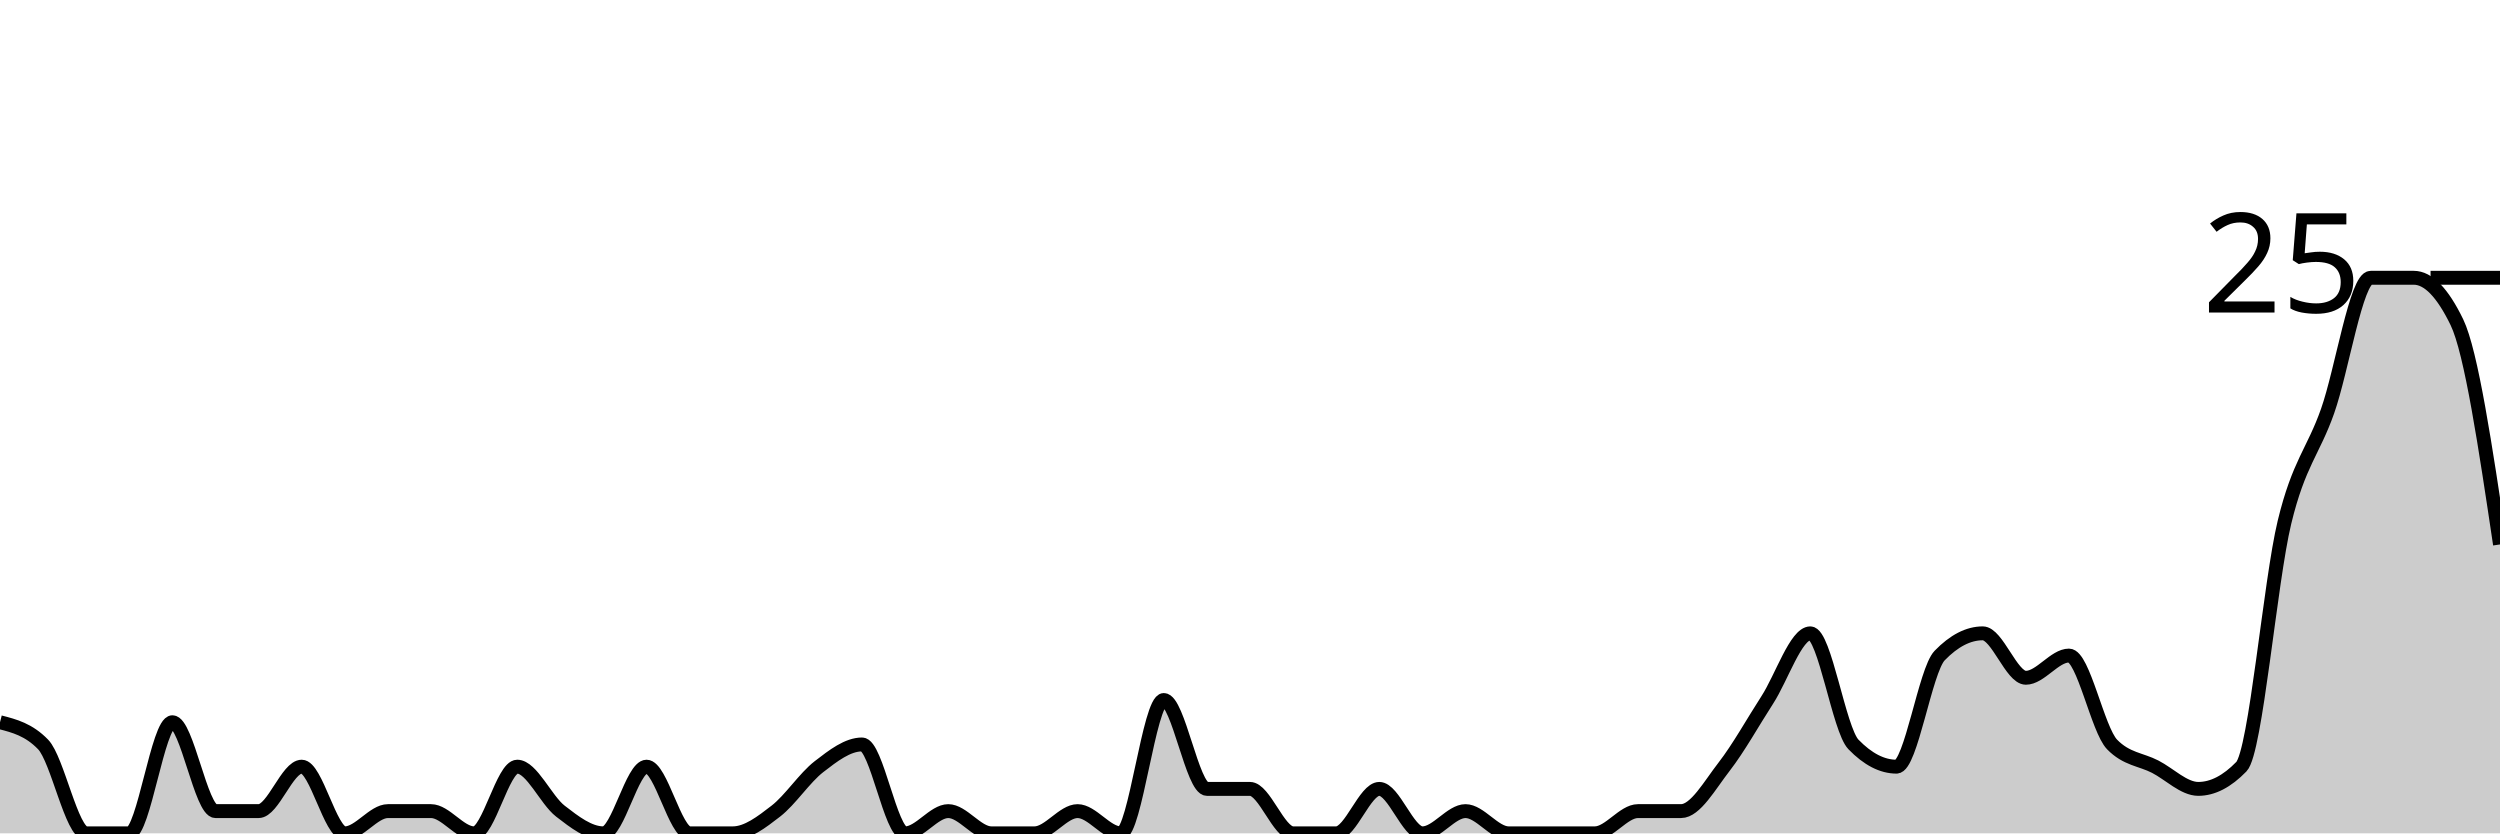
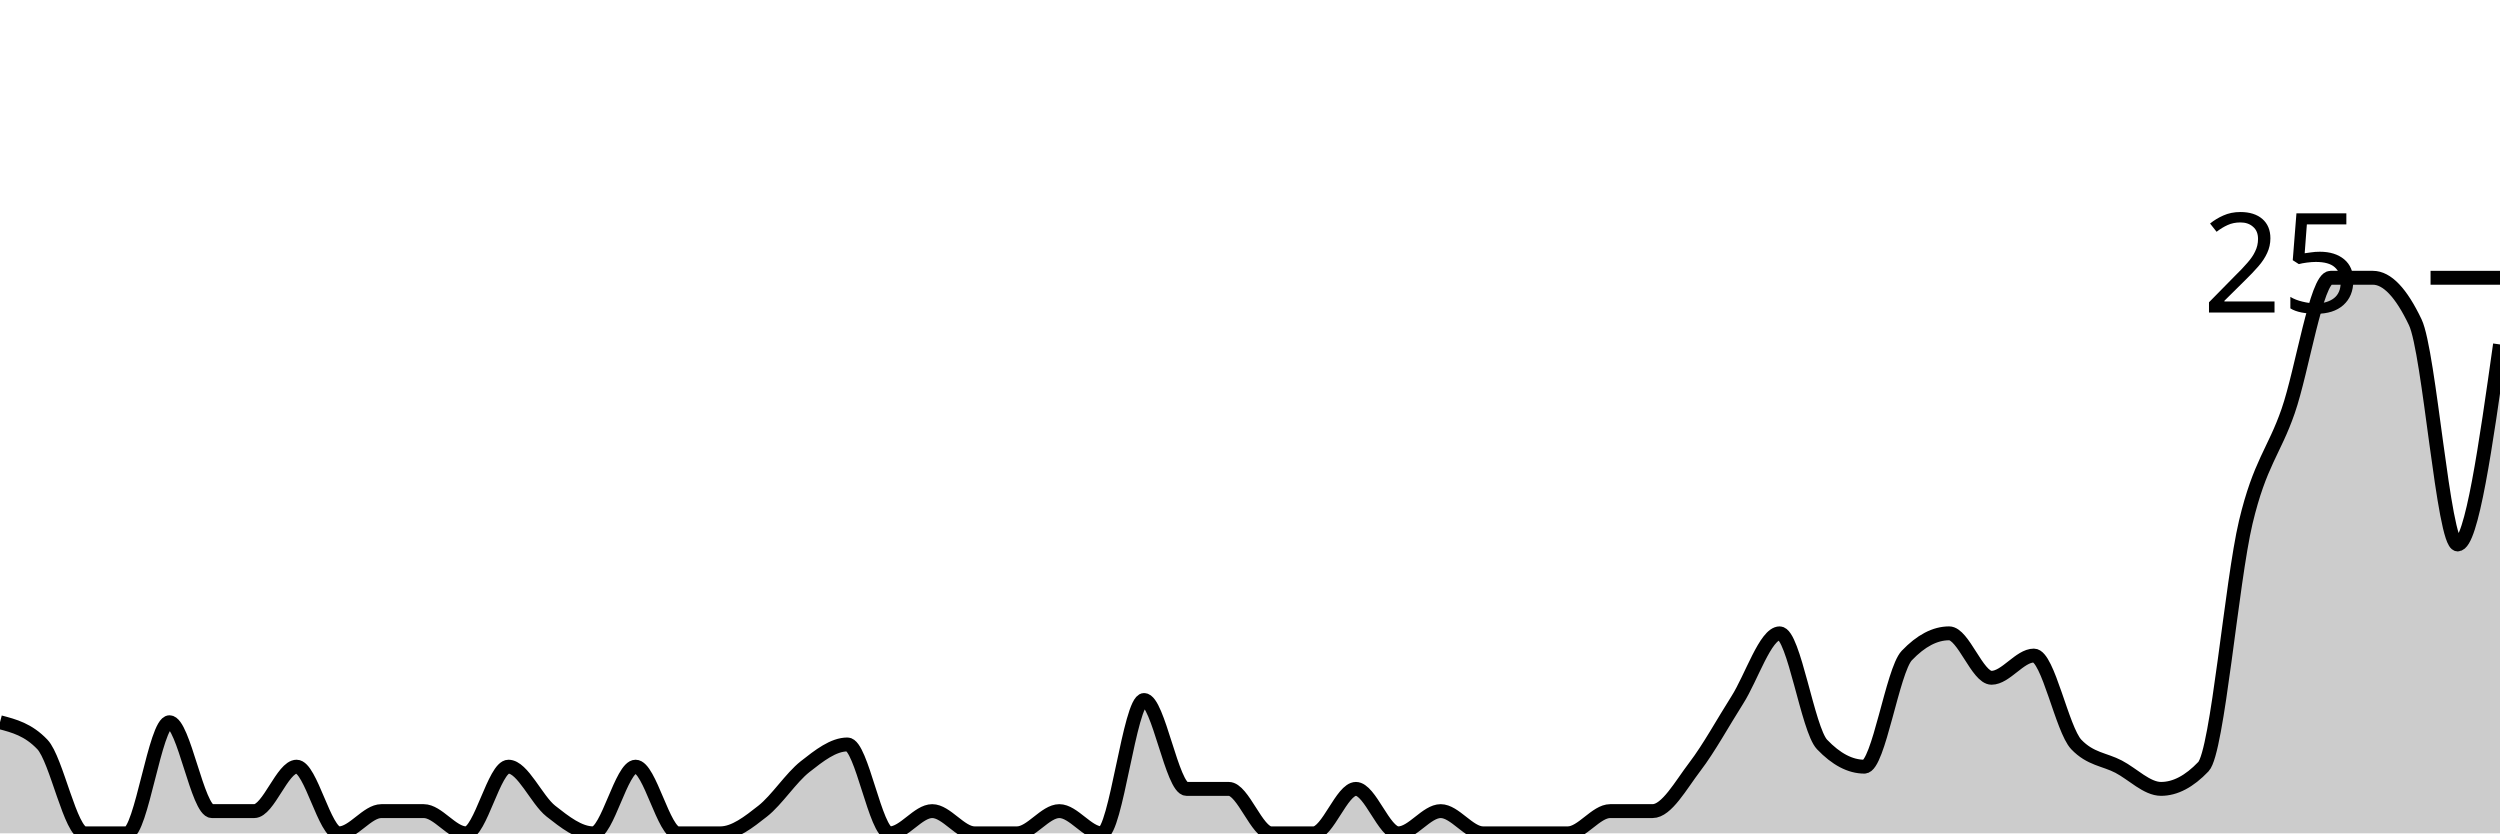
<svg xmlns="http://www.w3.org/2000/svg" viewBox="0 0 180 60">
  <g transform="translate(0,20)">
-     <path class="area" fill="rgba(0, 0, 0, 0.2)" d="M0,32C1.034,32.267,2.069,32.533,3.103,33.6C4.138,34.667,5.172,40,6.207,40C7.241,40,8.276,40,9.31,40C10.345,40,11.379,32,12.414,32C13.448,32,14.483,38.4,15.517,38.4C16.552,38.4,17.586,38.4,18.621,38.4C19.655,38.4,20.69,35.2,21.724,35.2C22.759,35.2,23.793,40,24.828,40C25.862,40,26.897,38.4,27.931,38.4C28.966,38.4,30,38.4,31.034,38.4C32.069,38.4,33.103,40,34.138,40C35.172,40,36.207,35.2,37.241,35.2C38.276,35.2,39.31,37.6,40.345,38.4C41.379,39.2,42.414,40,43.448,40C44.483,40,45.517,35.2,46.552,35.2C47.586,35.2,48.621,40,49.655,40C50.69,40,51.724,40,52.759,40C53.793,40,54.828,39.2,55.862,38.4C56.897,37.6,57.931,36,58.966,35.2C60,34.4,61.034,33.6,62.069,33.6C63.103,33.6,64.138,40,65.172,40C66.207,40,67.241,38.4,68.276,38.4C69.31,38.4,70.345,40,71.379,40C72.414,40,73.448,40,74.483,40C75.517,40,76.552,38.4,77.586,38.4C78.621,38.4,79.655,40,80.69,40C81.724,40,82.759,30.4,83.793,30.4C84.828,30.4,85.862,36.8,86.897,36.8C87.931,36.8,88.966,36.8,90,36.8C91.034,36.8,92.069,40,93.103,40C94.138,40,95.172,40,96.207,40C97.241,40,98.276,36.8,99.31,36.8C100.345,36.8,101.379,40,102.414,40C103.448,40,104.483,38.4,105.517,38.4C106.552,38.4,107.586,40,108.621,40C109.655,40,110.69,40,111.724,40C112.759,40,113.793,40,114.828,40C115.862,40,116.897,38.4,117.931,38.4C118.966,38.4,120,38.4,121.034,38.4C122.069,38.4,123.103,36.533,124.138,35.2C125.172,33.867,126.207,32,127.241,30.4C128.276,28.8,129.31,25.6,130.345,25.6C131.379,25.6,132.414,32.533,133.448,33.6C134.483,34.667,135.517,35.2,136.552,35.2C137.586,35.2,138.621,28.267,139.655,27.2C140.69,26.133,141.724,25.6,142.759,25.6C143.793,25.6,144.828,28.8,145.862,28.8C146.897,28.8,147.931,27.2,148.966,27.2C150,27.2,151.034,32.533,152.069,33.6C153.103,34.667,154.138,34.667,155.172,35.2C156.207,35.733,157.241,36.8,158.276,36.8C159.31,36.8,160.345,36.267,161.379,35.2C162.414,34.133,163.448,21.867,164.483,17.6C165.517,13.333,166.552,12.533,167.586,9.6C168.621,6.667,169.655,0,170.69,0C171.724,0,172.759,0,173.793,0C174.828,0,175.862,1.067,176.897,3.2C177.931,5.333,178.966,12.267,180,19.2L180,40C178.966,40,177.931,40,176.897,40C175.862,40,174.828,40,173.793,40C172.759,40,171.724,40,170.69,40C169.655,40,168.621,40,167.586,40C166.552,40,165.517,40,164.483,40C163.448,40,162.414,40,161.379,40C160.345,40,159.31,40,158.276,40C157.241,40,156.207,40,155.172,40C154.138,40,153.103,40,152.069,40C151.034,40,150,40,148.966,40C147.931,40,146.897,40,145.862,40C144.828,40,143.793,40,142.759,40C141.724,40,140.69,40,139.655,40C138.621,40,137.586,40,136.552,40C135.517,40,134.483,40,133.448,40C132.414,40,131.379,40,130.345,40C129.31,40,128.276,40,127.241,40C126.207,40,125.172,40,124.138,40C123.103,40,122.069,40,121.034,40C120,40,118.966,40,117.931,40C116.897,40,115.862,40,114.828,40C113.793,40,112.759,40,111.724,40C110.69,40,109.655,40,108.621,40C107.586,40,106.552,40,105.517,40C104.483,40,103.448,40,102.414,40C101.379,40,100.345,40,99.31,40C98.276,40,97.241,40,96.207,40C95.172,40,94.138,40,93.103,40C92.069,40,91.034,40,90,40C88.966,40,87.931,40,86.897,40C85.862,40,84.828,40,83.793,40C82.759,40,81.724,40,80.69,40C79.655,40,78.621,40,77.586,40C76.552,40,75.517,40,74.483,40C73.448,40,72.414,40,71.379,40C70.345,40,69.31,40,68.276,40C67.241,40,66.207,40,65.172,40C64.138,40,63.103,40,62.069,40C61.034,40,60,40,58.966,40C57.931,40,56.897,40,55.862,40C54.828,40,53.793,40,52.759,40C51.724,40,50.69,40,49.655,40C48.621,40,47.586,40,46.552,40C45.517,40,44.483,40,43.448,40C42.414,40,41.379,40,40.345,40C39.31,40,38.276,40,37.241,40C36.207,40,35.172,40,34.138,40C33.103,40,32.069,40,31.034,40C30,40,28.966,40,27.931,40C26.897,40,25.862,40,24.828,40C23.793,40,22.759,40,21.724,40C20.69,40,19.655,40,18.621,40C17.586,40,16.552,40,15.517,40C14.483,40,13.448,40,12.414,40C11.379,40,10.345,40,9.31,40C8.276,40,7.241,40,6.207,40C5.172,40,4.138,40,3.103,40C2.069,40,1.034,40,0,40Z" />
-     <path class="line" stroke="black" fill="none" d="M0,32C1.034,32.267,2.069,32.533,3.103,33.6C4.138,34.667,5.172,40,6.207,40C7.241,40,8.276,40,9.31,40C10.345,40,11.379,32,12.414,32C13.448,32,14.483,38.4,15.517,38.4C16.552,38.4,17.586,38.4,18.621,38.4C19.655,38.4,20.69,35.2,21.724,35.2C22.759,35.2,23.793,40,24.828,40C25.862,40,26.897,38.4,27.931,38.4C28.966,38.4,30,38.4,31.034,38.4C32.069,38.4,33.103,40,34.138,40C35.172,40,36.207,35.2,37.241,35.2C38.276,35.2,39.31,37.6,40.345,38.4C41.379,39.2,42.414,40,43.448,40C44.483,40,45.517,35.2,46.552,35.2C47.586,35.2,48.621,40,49.655,40C50.69,40,51.724,40,52.759,40C53.793,40,54.828,39.2,55.862,38.4C56.897,37.6,57.931,36,58.966,35.2C60,34.4,61.034,33.6,62.069,33.6C63.103,33.6,64.138,40,65.172,40C66.207,40,67.241,38.4,68.276,38.4C69.31,38.4,70.345,40,71.379,40C72.414,40,73.448,40,74.483,40C75.517,40,76.552,38.4,77.586,38.4C78.621,38.4,79.655,40,80.69,40C81.724,40,82.759,30.4,83.793,30.4C84.828,30.4,85.862,36.8,86.897,36.8C87.931,36.8,88.966,36.8,90,36.8C91.034,36.8,92.069,40,93.103,40C94.138,40,95.172,40,96.207,40C97.241,40,98.276,36.8,99.31,36.8C100.345,36.8,101.379,40,102.414,40C103.448,40,104.483,38.4,105.517,38.4C106.552,38.4,107.586,40,108.621,40C109.655,40,110.69,40,111.724,40C112.759,40,113.793,40,114.828,40C115.862,40,116.897,38.4,117.931,38.4C118.966,38.4,120,38.4,121.034,38.4C122.069,38.4,123.103,36.533,124.138,35.2C125.172,33.867,126.207,32,127.241,30.4C128.276,28.8,129.31,25.6,130.345,25.6C131.379,25.6,132.414,32.533,133.448,33.6C134.483,34.667,135.517,35.2,136.552,35.2C137.586,35.2,138.621,28.267,139.655,27.2C140.69,26.133,141.724,25.6,142.759,25.6C143.793,25.6,144.828,28.8,145.862,28.8C146.897,28.8,147.931,27.2,148.966,27.2C150,27.2,151.034,32.533,152.069,33.6C153.103,34.667,154.138,34.667,155.172,35.2C156.207,35.733,157.241,36.8,158.276,36.8C159.31,36.8,160.345,36.267,161.379,35.2C162.414,34.133,163.448,21.867,164.483,17.6C165.517,13.333,166.552,12.533,167.586,9.6C168.621,6.667,169.655,0,170.69,0C171.724,0,172.759,0,173.793,0C174.828,0,175.862,1.067,176.897,3.2C177.931,5.333,178.966,12.267,180,19.2" />
+     <path class="area" fill="rgba(0, 0, 0, 0.2)" d="M0,32C1.017,32.267,2.034,32.533,3.051,33.6C4.068,34.667,5.085,40,6.102,40C7.119,40,8.136,40,9.153,40C10.169,40,11.186,32,12.203,32C13.22,32,14.237,38.4,15.254,38.4C16.271,38.4,17.288,38.4,18.305,38.4C19.322,38.4,20.339,35.2,21.356,35.2C22.373,35.2,23.39,40,24.407,40C25.424,40,26.441,38.4,27.458,38.4C28.475,38.4,29.492,38.4,30.508,38.4C31.525,38.4,32.542,40,33.559,40C34.576,40,35.593,35.2,36.61,35.2C37.627,35.2,38.644,37.6,39.661,38.4C40.678,39.2,41.695,40,42.712,40C43.729,40,44.746,35.2,45.763,35.2C46.78,35.2,47.797,40,48.814,40C49.831,40,50.847,40,51.864,40C52.881,40,53.898,39.2,54.915,38.4C55.932,37.6,56.949,36,57.966,35.2C58.983,34.4,60,33.6,61.017,33.6C62.034,33.6,63.051,40,64.068,40C65.085,40,66.102,38.4,67.119,38.4C68.136,38.4,69.153,40,70.169,40C71.186,40,72.203,40,73.22,40C74.237,40,75.254,38.4,76.271,38.4C77.288,38.4,78.305,40,79.322,40C80.339,40,81.356,30.4,82.373,30.4C83.39,30.4,84.407,36.8,85.424,36.8C86.441,36.8,87.458,36.8,88.475,36.8C89.492,36.8,90.508,40,91.525,40C92.542,40,93.559,40,94.576,40C95.593,40,96.61,36.8,97.627,36.8C98.644,36.8,99.661,40,100.678,40C101.695,40,102.712,38.4,103.729,38.4C104.746,38.4,105.763,40,106.78,40C107.797,40,108.814,40,109.831,40C110.847,40,111.864,40,112.881,40C113.898,40,114.915,38.4,115.932,38.4C116.949,38.4,117.966,38.4,118.983,38.4C120,38.4,121.017,36.533,122.034,35.2C123.051,33.867,124.068,32,125.085,30.4C126.102,28.8,127.119,25.6,128.136,25.6C129.153,25.6,130.169,32.533,131.186,33.6C132.203,34.667,133.22,35.2,134.237,35.2C135.254,35.2,136.271,28.267,137.288,27.2C138.305,26.133,139.322,25.6,140.339,25.6C141.356,25.6,142.373,28.8,143.39,28.8C144.407,28.8,145.424,27.2,146.441,27.2C147.458,27.2,148.475,32.533,149.492,33.6C150.508,34.667,151.525,34.667,152.542,35.2C153.559,35.733,154.576,36.8,155.593,36.8C156.61,36.8,157.627,36.267,158.644,35.2C159.661,34.133,160.678,21.867,161.695,17.6C162.712,13.333,163.729,12.533,164.746,9.6C165.763,6.667,166.78,0,167.797,0C168.814,0,169.831,0,170.847,0C171.864,0,172.881,1.067,173.898,3.2C174.915,5.333,175.932,19.2,176.949,19.2C177.966,19.2,178.983,12,180,4.8L180,40C178.983,40,177.966,40,176.949,40C175.932,40,174.915,40,173.898,40C172.881,40,171.864,40,170.847,40C169.831,40,168.814,40,167.797,40C166.78,40,165.763,40,164.746,40C163.729,40,162.712,40,161.695,40C160.678,40,159.661,40,158.644,40C157.627,40,156.61,40,155.593,40C154.576,40,153.559,40,152.542,40C151.525,40,150.508,40,149.492,40C148.475,40,147.458,40,146.441,40C145.424,40,144.407,40,143.39,40C142.373,40,141.356,40,140.339,40C139.322,40,138.305,40,137.288,40C136.271,40,135.254,40,134.237,40C133.22,40,132.203,40,131.186,40C130.169,40,129.153,40,128.136,40C127.119,40,126.102,40,125.085,40C124.068,40,123.051,40,122.034,40C121.017,40,120,40,118.983,40C117.966,40,116.949,40,115.932,40C114.915,40,113.898,40,112.881,40C111.864,40,110.847,40,109.831,40C108.814,40,107.797,40,106.78,40C105.763,40,104.746,40,103.729,40C102.712,40,101.695,40,100.678,40C99.661,40,98.644,40,97.627,40C96.61,40,95.593,40,94.576,40C93.559,40,92.542,40,91.525,40C90.508,40,89.492,40,88.475,40C87.458,40,86.441,40,85.424,40C84.407,40,83.39,40,82.373,40C81.356,40,80.339,40,79.322,40C78.305,40,77.288,40,76.271,40C75.254,40,74.237,40,73.22,40C72.203,40,71.186,40,70.169,40C69.153,40,68.136,40,67.119,40C66.102,40,65.085,40,64.068,40C63.051,40,62.034,40,61.017,40C60,40,58.983,40,57.966,40C56.949,40,55.932,40,54.915,40C53.898,40,52.881,40,51.864,40C50.847,40,49.831,40,48.814,40C47.797,40,46.78,40,45.763,40C44.746,40,43.729,40,42.712,40C41.695,40,40.678,40,39.661,40C38.644,40,37.627,40,36.61,40C35.593,40,34.576,40,33.559,40C32.542,40,31.525,40,30.508,40C29.492,40,28.475,40,27.458,40C26.441,40,25.424,40,24.407,40C23.39,40,22.373,40,21.356,40C20.339,40,19.322,40,18.305,40C17.288,40,16.271,40,15.254,40C14.237,40,13.22,40,12.203,40C11.186,40,10.169,40,9.153,40C8.136,40,7.119,40,6.102,40C5.085,40,4.068,40,3.051,40C2.034,40,1.017,40,0,40Z" />
+     <path class="line" stroke="black" fill="none" d="M0,32C1.017,32.267,2.034,32.533,3.051,33.6C4.068,34.667,5.085,40,6.102,40C7.119,40,8.136,40,9.153,40C10.169,40,11.186,32,12.203,32C13.22,32,14.237,38.4,15.254,38.4C16.271,38.4,17.288,38.4,18.305,38.4C19.322,38.4,20.339,35.2,21.356,35.2C22.373,35.2,23.39,40,24.407,40C25.424,40,26.441,38.4,27.458,38.4C28.475,38.4,29.492,38.4,30.508,38.4C31.525,38.4,32.542,40,33.559,40C34.576,40,35.593,35.2,36.61,35.2C37.627,35.2,38.644,37.6,39.661,38.4C40.678,39.2,41.695,40,42.712,40C43.729,40,44.746,35.2,45.763,35.2C46.78,35.2,47.797,40,48.814,40C49.831,40,50.847,40,51.864,40C52.881,40,53.898,39.2,54.915,38.4C55.932,37.6,56.949,36,57.966,35.2C58.983,34.4,60,33.6,61.017,33.6C62.034,33.6,63.051,40,64.068,40C65.085,40,66.102,38.4,67.119,38.4C68.136,38.4,69.153,40,70.169,40C71.186,40,72.203,40,73.22,40C74.237,40,75.254,38.4,76.271,38.4C77.288,38.4,78.305,40,79.322,40C80.339,40,81.356,30.4,82.373,30.4C83.39,30.4,84.407,36.8,85.424,36.8C86.441,36.8,87.458,36.8,88.475,36.8C89.492,36.8,90.508,40,91.525,40C92.542,40,93.559,40,94.576,40C95.593,40,96.61,36.8,97.627,36.8C98.644,36.8,99.661,40,100.678,40C101.695,40,102.712,38.4,103.729,38.4C104.746,38.4,105.763,40,106.78,40C107.797,40,108.814,40,109.831,40C110.847,40,111.864,40,112.881,40C113.898,40,114.915,38.4,115.932,38.4C116.949,38.4,117.966,38.4,118.983,38.4C120,38.4,121.017,36.533,122.034,35.2C123.051,33.867,124.068,32,125.085,30.4C126.102,28.8,127.119,25.6,128.136,25.6C129.153,25.6,130.169,32.533,131.186,33.6C132.203,34.667,133.22,35.2,134.237,35.2C135.254,35.2,136.271,28.267,137.288,27.2C138.305,26.133,139.322,25.6,140.339,25.6C141.356,25.6,142.373,28.8,143.39,28.8C144.407,28.8,145.424,27.2,146.441,27.2C147.458,27.2,148.475,32.533,149.492,33.6C150.508,34.667,151.525,34.667,152.542,35.2C153.559,35.733,154.576,36.8,155.593,36.8C156.61,36.8,157.627,36.267,158.644,35.2C159.661,34.133,160.678,21.867,161.695,17.6C162.712,13.333,163.729,12.533,164.746,9.6C165.763,6.667,166.78,0,167.797,0C168.814,0,169.831,0,170.847,0C171.864,0,172.881,1.067,173.898,3.2C174.915,5.333,175.932,19.2,176.949,19.2C177.966,19.2,178.983,12,180,4.8" />
    <path class="axis-ceiling" stroke-width="1" stroke="black" fill="none" d="M175,0L180,0" />
    <text class="axis-ceiling-label" font-family="sans-serif" text-anchor="end" font-size="10px" x="170" y="2.5">25</text>
  </g>
</svg>
